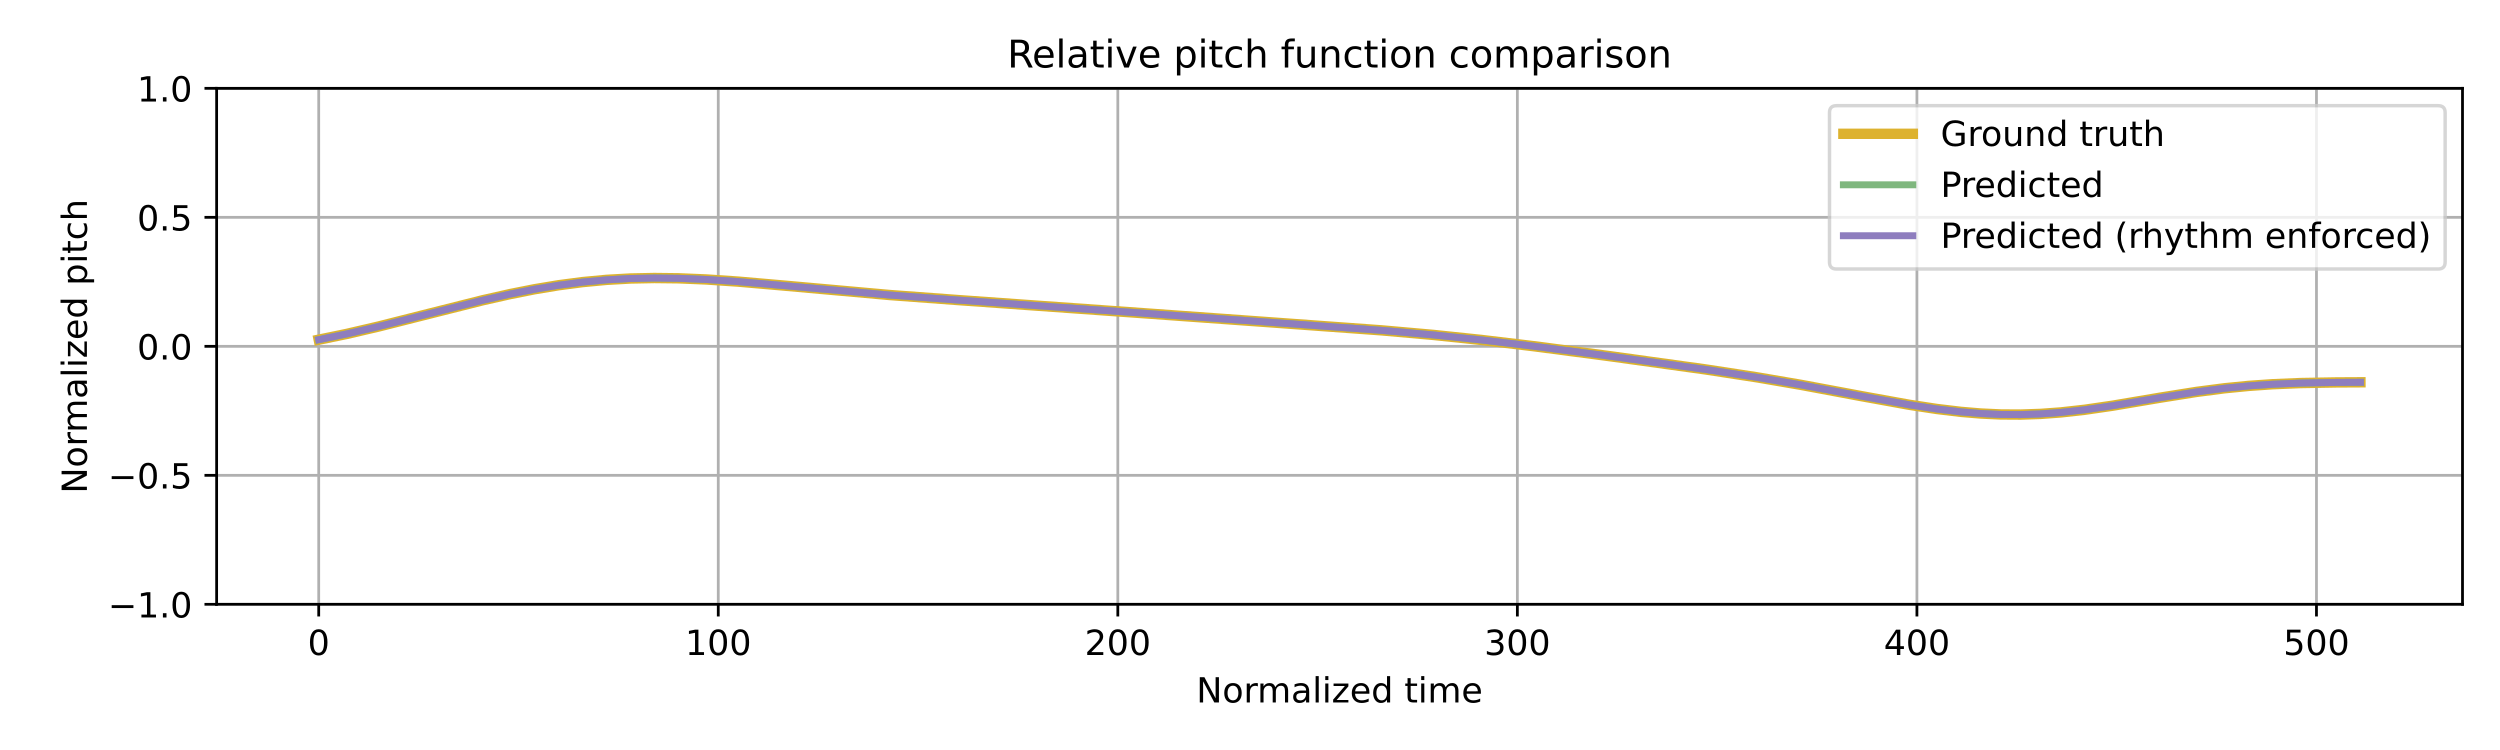
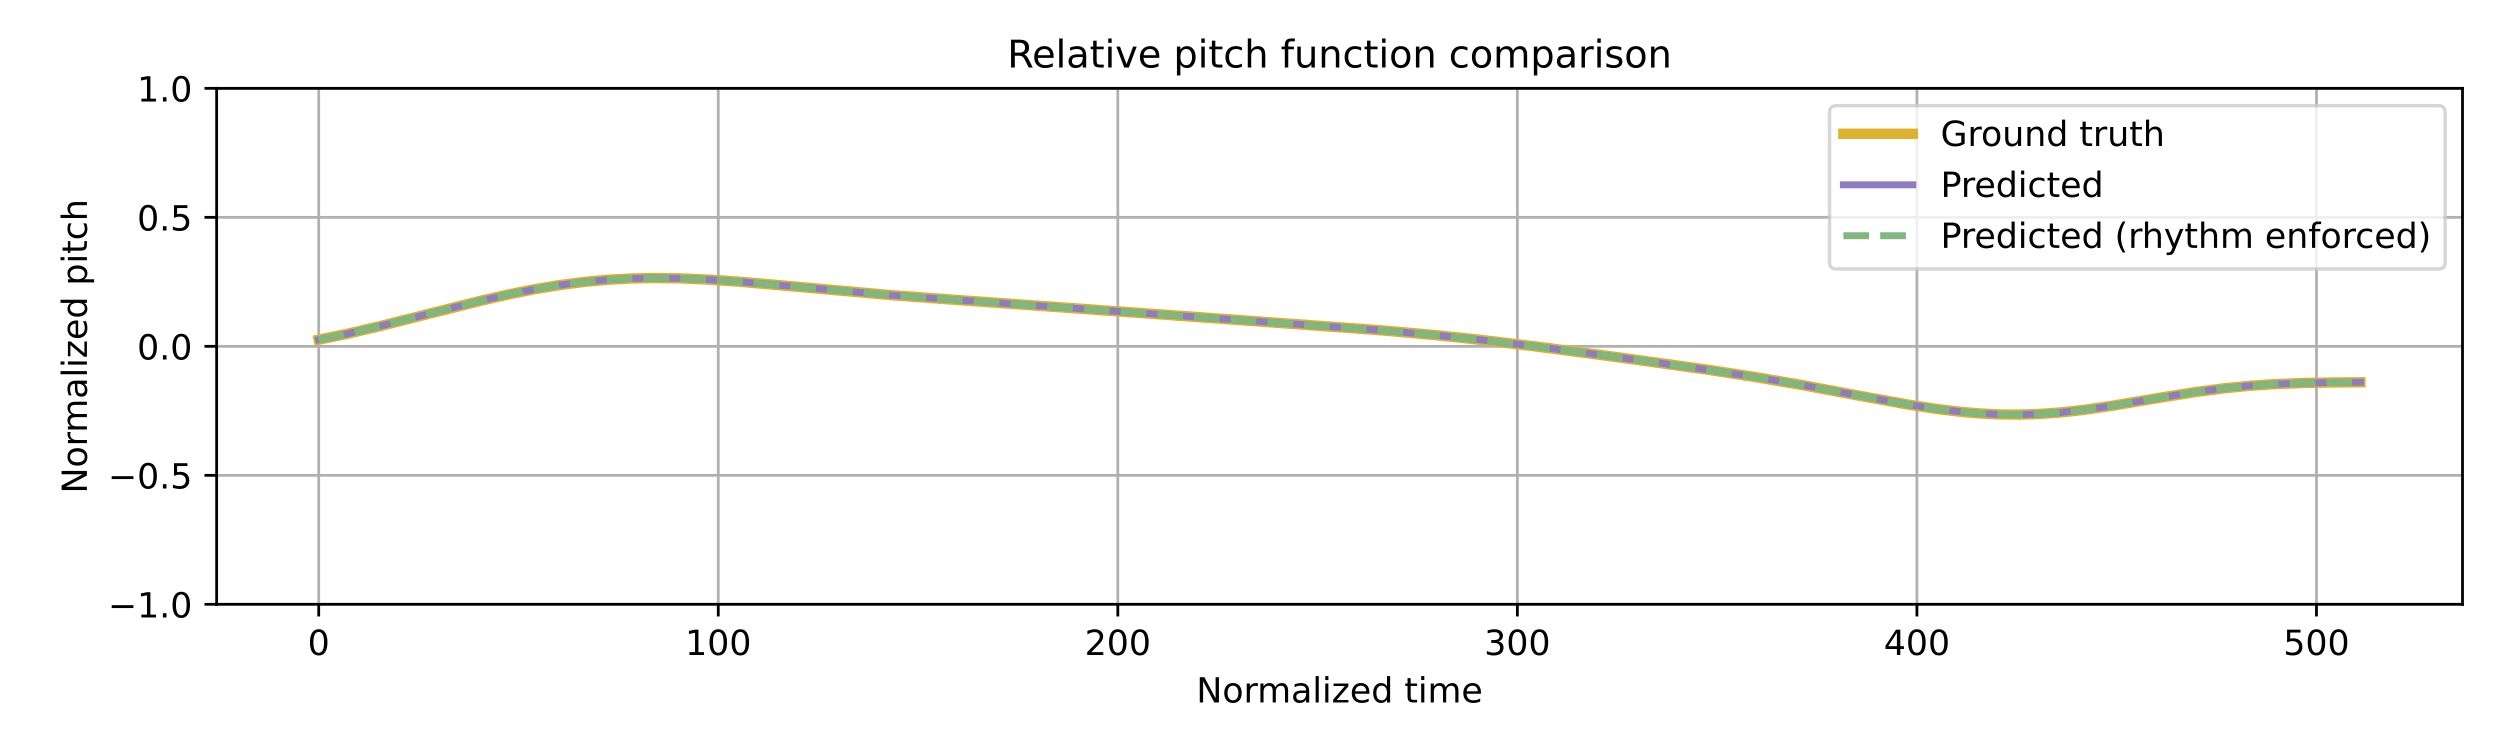
<svg xmlns="http://www.w3.org/2000/svg" xmlns:xlink="http://www.w3.org/1999/xlink" width="720pt" height="216pt" viewBox="0 0 720 216" version="1.1">
  <defs>
    <style type="text/css">*{stroke-linejoin: round; stroke-linecap: butt}</style>
  </defs>
  <g id="figure_1">
    <g id="patch_1">
      <path d="M 0 216  L 720 216  L 720 0  L 0 0  z " style="fill: #ffffff" />
    </g>
    <g id="axes_1">
      <g id="patch_2">
        <path d="M 62.39 174.04  L 709.2 174.04  L 709.2 25.44  L 62.39 25.44  z " style="fill: #ffffff" />
      </g>
      <g id="matplotlib.axis_1">
        <g id="xtick_1">
          <g id="line2d_1">
-             <path d="M 91.79 174.04  L 91.79 25.44  " clip-path="url(#pe62ec09c20)" style="fill: none; stroke: #b0b0b0; stroke-width: 0.8; stroke-linecap: square" />
+             <path d="M 91.79 174.04  L 91.79 25.44  " clip-path="url(#p0222e27574)" style="fill: none; stroke: #b0b0b0; stroke-width: 0.8; stroke-linecap: square" />
          </g>
          <g id="line2d_2">
            <defs>
-               <path id="mdb75f954ff" d="M 0 0  L 0 3.5  " style="stroke: #000000; stroke-width: 0.8" />
-             </defs>
-             <g>
-               <use xlink:href="#mdb75f954ff" x="91.79" y="174.04" style="stroke: #000000; stroke-width: 0.8" />
+               <path id="m6ec5f2008c" d="M 0 0  L 0 3.5  " style="stroke: #000000; stroke-width: 0.8" />
+             </defs>
+             <g>
+               <use xlink:href="#m6ec5f2008c" x="91.79" y="174.04" style="stroke: #000000; stroke-width: 0.8" />
            </g>
          </g>
          <g id="text_1">
            <g transform="translate(88.60921 188.6384) scale(0.1 -0.1)">
              <defs>
                <path id="DejaVuSans-30" d="M 2034 4250  Q 1547 4250 1301 3770  Q 1056 3291 1056 2328  Q 1056 1369 1301 889  Q 1547 409 2034 409  Q 2525 409 2770 889  Q 3016 1369 3016 2328  Q 3016 3291 2770 3770  Q 2525 4250 2034 4250  z M 2034 4750  Q 2819 4750 3233 4129  Q 3647 3509 3647 2328  Q 3647 1150 3233 529  Q 2819 -91 2034 -91  Q 1250 -91 836 529  Q 422 1150 422 2328  Q 422 3509 836 4129  Q 1250 4750 2034 4750  z " transform="scale(0.015625)" />
              </defs>
              <use xlink:href="#DejaVuSans-30" />
            </g>
          </g>
        </g>
        <g id="xtick_2">
          <g id="line2d_3">
-             <path d="M 206.861 174.04  L 206.861 25.44  " clip-path="url(#pe62ec09c20)" style="fill: none; stroke: #b0b0b0; stroke-width: 0.8; stroke-linecap: square" />
+             <path d="M 206.861 174.04  L 206.861 25.44  " clip-path="url(#p0222e27574)" style="fill: none; stroke: #b0b0b0; stroke-width: 0.8; stroke-linecap: square" />
          </g>
          <g id="line2d_4">
            <g>
-               <use xlink:href="#mdb75f954ff" x="206.861" y="174.04" style="stroke: #000000; stroke-width: 0.8" />
+               <use xlink:href="#m6ec5f2008c" x="206.861" y="174.04" style="stroke: #000000; stroke-width: 0.8" />
            </g>
          </g>
          <g id="text_2">
            <g transform="translate(197.317 188.6384) scale(0.1 -0.1)">
              <defs>
                <path id="DejaVuSans-31" d="M 794 531  L 1825 531  L 1825 4091  L 703 3866  L 703 4441  L 1819 4666  L 2450 4666  L 2450 531  L 3481 531  L 3481 0  L 794 0  L 794 531  z " transform="scale(0.015625)" />
              </defs>
              <use xlink:href="#DejaVuSans-31" />
              <use xlink:href="#DejaVuSans-30" transform="translate(63.62305 0)" />
              <use xlink:href="#DejaVuSans-30" transform="translate(127.2461 0)" />
            </g>
          </g>
        </g>
        <g id="xtick_3">
          <g id="line2d_5">
-             <path d="M 321.931 174.04  L 321.931 25.44  " clip-path="url(#pe62ec09c20)" style="fill: none; stroke: #b0b0b0; stroke-width: 0.8; stroke-linecap: square" />
+             <path d="M 321.931 174.04  L 321.931 25.44  " clip-path="url(#p0222e27574)" style="fill: none; stroke: #b0b0b0; stroke-width: 0.8; stroke-linecap: square" />
          </g>
          <g id="line2d_6">
            <g>
-               <use xlink:href="#mdb75f954ff" x="321.931" y="174.04" style="stroke: #000000; stroke-width: 0.8" />
+               <use xlink:href="#m6ec5f2008c" x="321.931" y="174.04" style="stroke: #000000; stroke-width: 0.8" />
            </g>
          </g>
          <g id="text_3">
            <g transform="translate(312.3872 188.6384) scale(0.1 -0.1)">
              <defs>
                <path id="DejaVuSans-32" d="M 1228 531  L 3431 531  L 3431 0  L 469 0  L 469 531  Q 828 903 1448 1529  Q 2069 2156 2228 2338  Q 2531 2678 2651 2914  Q 2772 3150 2772 3378  Q 2772 3750 2511 3984  Q 2250 4219 1831 4219  Q 1534 4219 1204 4116  Q 875 4013 500 3803  L 500 4441  Q 881 4594 1212 4672  Q 1544 4750 1819 4750  Q 2544 4750 2975 4387  Q 3406 4025 3406 3419  Q 3406 3131 3298 2873  Q 3191 2616 2906 2266  Q 2828 2175 2409 1742  Q 1991 1309 1228 531  z " transform="scale(0.015625)" />
              </defs>
              <use xlink:href="#DejaVuSans-32" />
              <use xlink:href="#DejaVuSans-30" transform="translate(63.62305 0)" />
              <use xlink:href="#DejaVuSans-30" transform="translate(127.2461 0)" />
            </g>
          </g>
        </g>
        <g id="xtick_4">
          <g id="line2d_7">
-             <path d="M 437.001 174.04  L 437.001 25.44  " clip-path="url(#pe62ec09c20)" style="fill: none; stroke: #b0b0b0; stroke-width: 0.8; stroke-linecap: square" />
+             <path d="M 437.001 174.04  L 437.001 25.44  " clip-path="url(#p0222e27574)" style="fill: none; stroke: #b0b0b0; stroke-width: 0.8; stroke-linecap: square" />
          </g>
          <g id="line2d_8">
            <g>
-               <use xlink:href="#mdb75f954ff" x="437.001" y="174.04" style="stroke: #000000; stroke-width: 0.8" />
+               <use xlink:href="#m6ec5f2008c" x="437.001" y="174.04" style="stroke: #000000; stroke-width: 0.8" />
            </g>
          </g>
          <g id="text_4">
            <g transform="translate(427.4575 188.6384) scale(0.1 -0.1)">
              <defs>
                <path id="DejaVuSans-33" d="M 2597 2516  Q 3050 2419 3304 2112  Q 3559 1806 3559 1356  Q 3559 666 3084 287  Q 2609 -91 1734 -91  Q 1441 -91 1130 -33  Q 819 25 488 141  L 488 750  Q 750 597 1062 519  Q 1375 441 1716 441  Q 2309 441 2620 675  Q 2931 909 2931 1356  Q 2931 1769 2642 2001  Q 2353 2234 1838 2234  L 1294 2234  L 1294 2753  L 1863 2753  Q 2328 2753 2575 2939  Q 2822 3125 2822 3475  Q 2822 3834 2567 4026  Q 2313 4219 1838 4219  Q 1578 4219 1281 4162  Q 984 4106 628 3988  L 628 4550  Q 988 4650 1302 4700  Q 1616 4750 1894 4750  Q 2613 4750 3031 4423  Q 3450 4097 3450 3541  Q 3450 3153 3228 2886  Q 3006 2619 2597 2516  z " transform="scale(0.015625)" />
              </defs>
              <use xlink:href="#DejaVuSans-33" />
              <use xlink:href="#DejaVuSans-30" transform="translate(63.62305 0)" />
              <use xlink:href="#DejaVuSans-30" transform="translate(127.2461 0)" />
            </g>
          </g>
        </g>
        <g id="xtick_5">
          <g id="line2d_9">
-             <path d="M 552.072 174.04  L 552.072 25.44  " clip-path="url(#pe62ec09c20)" style="fill: none; stroke: #b0b0b0; stroke-width: 0.8; stroke-linecap: square" />
+             <path d="M 552.072 174.04  L 552.072 25.44  " clip-path="url(#p0222e27574)" style="fill: none; stroke: #b0b0b0; stroke-width: 0.8; stroke-linecap: square" />
          </g>
          <g id="line2d_10">
            <g>
-               <use xlink:href="#mdb75f954ff" x="552.072" y="174.04" style="stroke: #000000; stroke-width: 0.8" />
+               <use xlink:href="#m6ec5f2008c" x="552.072" y="174.04" style="stroke: #000000; stroke-width: 0.8" />
            </g>
          </g>
          <g id="text_5">
            <g transform="translate(542.5278 188.6384) scale(0.1 -0.1)">
              <defs>
                <path id="DejaVuSans-34" d="M 2419 4116  L 825 1625  L 2419 1625  L 2419 4116  z M 2253 4666  L 3047 4666  L 3047 1625  L 3713 1625  L 3713 1100  L 3047 1100  L 3047 0  L 2419 0  L 2419 1100  L 313 1100  L 313 1709  L 2253 4666  z " transform="scale(0.015625)" />
              </defs>
              <use xlink:href="#DejaVuSans-34" />
              <use xlink:href="#DejaVuSans-30" transform="translate(63.62305 0)" />
              <use xlink:href="#DejaVuSans-30" transform="translate(127.2461 0)" />
            </g>
          </g>
        </g>
        <g id="xtick_6">
          <g id="line2d_11">
-             <path d="M 667.142 174.04  L 667.142 25.44  " clip-path="url(#pe62ec09c20)" style="fill: none; stroke: #b0b0b0; stroke-width: 0.8; stroke-linecap: square" />
+             <path d="M 667.142 174.04  L 667.142 25.44  " clip-path="url(#p0222e27574)" style="fill: none; stroke: #b0b0b0; stroke-width: 0.8; stroke-linecap: square" />
          </g>
          <g id="line2d_12">
            <g>
-               <use xlink:href="#mdb75f954ff" x="667.142" y="174.04" style="stroke: #000000; stroke-width: 0.8" />
+               <use xlink:href="#m6ec5f2008c" x="667.142" y="174.04" style="stroke: #000000; stroke-width: 0.8" />
            </g>
          </g>
          <g id="text_6">
            <g transform="translate(657.5981 188.6384) scale(0.1 -0.1)">
              <defs>
                <path id="DejaVuSans-35" d="M 691 4666  L 3169 4666  L 3169 4134  L 1269 4134  L 1269 2991  Q 1406 3038 1543 3061  Q 1681 3084 1819 3084  Q 2600 3084 3056 2656  Q 3513 2228 3513 1497  Q 3513 744 3044 326  Q 2575 -91 1722 -91  Q 1428 -91 1123 -41  Q 819 9 494 109  L 494 744  Q 775 591 1075 516  Q 1375 441 1709 441  Q 2250 441 2565 725  Q 2881 1009 2881 1497  Q 2881 1984 2565 2268  Q 2250 2553 1709 2553  Q 1456 2553 1204 2497  Q 953 2441 691 2322  L 691 4666  z " transform="scale(0.015625)" />
              </defs>
              <use xlink:href="#DejaVuSans-35" />
              <use xlink:href="#DejaVuSans-30" transform="translate(63.62305 0)" />
              <use xlink:href="#DejaVuSans-30" transform="translate(127.2461 0)" />
            </g>
          </g>
        </g>
        <g id="text_7">
          <g transform="translate(344.5544 202.3166) scale(0.1 -0.1)">
            <defs>
              <path id="DejaVuSans-4e" d="M 628 4666  L 1478 4666  L 3547 763  L 3547 4666  L 4159 4666  L 4159 0  L 3309 0  L 1241 3903  L 1241 0  L 628 0  L 628 4666  z " transform="scale(0.015625)" />
              <path id="DejaVuSans-6f" d="M 1959 3097  Q 1497 3097 1228 2736  Q 959 2375 959 1747  Q 959 1119 1226 758  Q 1494 397 1959 397  Q 2419 397 2687 759  Q 2956 1122 2956 1747  Q 2956 2369 2687 2733  Q 2419 3097 1959 3097  z M 1959 3584  Q 2709 3584 3137 3096  Q 3566 2609 3566 1747  Q 3566 888 3137 398  Q 2709 -91 1959 -91  Q 1206 -91 779 398  Q 353 888 353 1747  Q 353 2609 779 3096  Q 1206 3584 1959 3584  z " transform="scale(0.015625)" />
              <path id="DejaVuSans-72" d="M 2631 2963  Q 2534 3019 2420 3045  Q 2306 3072 2169 3072  Q 1681 3072 1420 2755  Q 1159 2438 1159 1844  L 1159 0  L 581 0  L 581 3500  L 1159 3500  L 1159 2956  Q 1341 3275 1631 3429  Q 1922 3584 2338 3584  Q 2397 3584 2469 3576  Q 2541 3569 2628 3553  L 2631 2963  z " transform="scale(0.015625)" />
              <path id="DejaVuSans-6d" d="M 3328 2828  Q 3544 3216 3844 3400  Q 4144 3584 4550 3584  Q 5097 3584 5394 3201  Q 5691 2819 5691 2113  L 5691 0  L 5113 0  L 5113 2094  Q 5113 2597 4934 2840  Q 4756 3084 4391 3084  Q 3944 3084 3684 2787  Q 3425 2491 3425 1978  L 3425 0  L 2847 0  L 2847 2094  Q 2847 2600 2669 2842  Q 2491 3084 2119 3084  Q 1678 3084 1418 2786  Q 1159 2488 1159 1978  L 1159 0  L 581 0  L 581 3500  L 1159 3500  L 1159 2956  Q 1356 3278 1631 3431  Q 1906 3584 2284 3584  Q 2666 3584 2933 3390  Q 3200 3197 3328 2828  z " transform="scale(0.015625)" />
              <path id="DejaVuSans-61" d="M 2194 1759  Q 1497 1759 1228 1600  Q 959 1441 959 1056  Q 959 750 1161 570  Q 1363 391 1709 391  Q 2188 391 2477 730  Q 2766 1069 2766 1631  L 2766 1759  L 2194 1759  z M 3341 1997  L 3341 0  L 2766 0  L 2766 531  Q 2569 213 2275 61  Q 1981 -91 1556 -91  Q 1019 -91 701 211  Q 384 513 384 1019  Q 384 1609 779 1909  Q 1175 2209 1959 2209  L 2766 2209  L 2766 2266  Q 2766 2663 2505 2880  Q 2244 3097 1772 3097  Q 1472 3097 1187 3025  Q 903 2953 641 2809  L 641 3341  Q 956 3463 1253 3523  Q 1550 3584 1831 3584  Q 2591 3584 2966 3190  Q 3341 2797 3341 1997  z " transform="scale(0.015625)" />
              <path id="DejaVuSans-6c" d="M 603 4863  L 1178 4863  L 1178 0  L 603 0  L 603 4863  z " transform="scale(0.015625)" />
              <path id="DejaVuSans-69" d="M 603 3500  L 1178 3500  L 1178 0  L 603 0  L 603 3500  z M 603 4863  L 1178 4863  L 1178 4134  L 603 4134  L 603 4863  z " transform="scale(0.015625)" />
              <path id="DejaVuSans-7a" d="M 353 3500  L 3084 3500  L 3084 2975  L 922 459  L 3084 459  L 3084 0  L 275 0  L 275 525  L 2438 3041  L 353 3041  L 353 3500  z " transform="scale(0.015625)" />
              <path id="DejaVuSans-65" d="M 3597 1894  L 3597 1613  L 953 1613  Q 991 1019 1311 708  Q 1631 397 2203 397  Q 2534 397 2845 478  Q 3156 559 3463 722  L 3463 178  Q 3153 47 2828 -22  Q 2503 -91 2169 -91  Q 1331 -91 842 396  Q 353 884 353 1716  Q 353 2575 817 3079  Q 1281 3584 2069 3584  Q 2775 3584 3186 3129  Q 3597 2675 3597 1894  z M 3022 2063  Q 3016 2534 2758 2815  Q 2500 3097 2075 3097  Q 1594 3097 1305 2825  Q 1016 2553 972 2059  L 3022 2063  z " transform="scale(0.015625)" />
              <path id="DejaVuSans-64" d="M 2906 2969  L 2906 4863  L 3481 4863  L 3481 0  L 2906 0  L 2906 525  Q 2725 213 2448 61  Q 2172 -91 1784 -91  Q 1150 -91 751 415  Q 353 922 353 1747  Q 353 2572 751 3078  Q 1150 3584 1784 3584  Q 2172 3584 2448 3432  Q 2725 3281 2906 2969  z M 947 1747  Q 947 1113 1208 752  Q 1469 391 1925 391  Q 2381 391 2643 752  Q 2906 1113 2906 1747  Q 2906 2381 2643 2742  Q 2381 3103 1925 3103  Q 1469 3103 1208 2742  Q 947 2381 947 1747  z " transform="scale(0.015625)" />
              <path id="DejaVuSans-20" transform="scale(0.015625)" />
              <path id="DejaVuSans-74" d="M 1172 4494  L 1172 3500  L 2356 3500  L 2356 3053  L 1172 3053  L 1172 1153  Q 1172 725 1289 603  Q 1406 481 1766 481  L 2356 481  L 2356 0  L 1766 0  Q 1100 0 847 248  Q 594 497 594 1153  L 594 3053  L 172 3053  L 172 3500  L 594 3500  L 594 4494  L 1172 4494  z " transform="scale(0.015625)" />
            </defs>
            <use xlink:href="#DejaVuSans-4e" />
            <use xlink:href="#DejaVuSans-6f" transform="translate(74.80469 0)" />
            <use xlink:href="#DejaVuSans-72" transform="translate(135.9863 0)" />
            <use xlink:href="#DejaVuSans-6d" transform="translate(175.3496 0)" />
            <use xlink:href="#DejaVuSans-61" transform="translate(272.7617 0)" />
            <use xlink:href="#DejaVuSans-6c" transform="translate(334.041 0)" />
            <use xlink:href="#DejaVuSans-69" transform="translate(361.8242 0)" />
            <use xlink:href="#DejaVuSans-7a" transform="translate(389.6074 0)" />
            <use xlink:href="#DejaVuSans-65" transform="translate(442.0977 0)" />
            <use xlink:href="#DejaVuSans-64" transform="translate(503.6211 0)" />
            <use xlink:href="#DejaVuSans-20" transform="translate(567.0977 0)" />
            <use xlink:href="#DejaVuSans-74" transform="translate(598.8848 0)" />
            <use xlink:href="#DejaVuSans-69" transform="translate(638.0938 0)" />
            <use xlink:href="#DejaVuSans-6d" transform="translate(665.877 0)" />
            <use xlink:href="#DejaVuSans-65" transform="translate(763.2891 0)" />
          </g>
        </g>
      </g>
      <g id="matplotlib.axis_2">
        <g id="ytick_1">
          <g id="line2d_13">
-             <path d="M 62.39 174.04  L 709.2 174.04  " clip-path="url(#pe62ec09c20)" style="fill: none; stroke: #b0b0b0; stroke-width: 0.8; stroke-linecap: square" />
+             <path d="M 62.39 174.04  L 709.2 174.04  " clip-path="url(#p0222e27574)" style="fill: none; stroke: #b0b0b0; stroke-width: 0.8; stroke-linecap: square" />
          </g>
          <g id="line2d_14">
            <defs>
-               <path id="mb3c3d9b385" d="M 0 0  L -3.5 0  " style="stroke: #000000; stroke-width: 0.8" />
-             </defs>
-             <g>
-               <use xlink:href="#mb3c3d9b385" x="62.39" y="174.04" style="stroke: #000000; stroke-width: 0.8" />
+               <path id="mf41c1e2582" d="M 0 0  L -3.5 0  " style="stroke: #000000; stroke-width: 0.8" />
+             </defs>
+             <g>
+               <use xlink:href="#mf41c1e2582" x="62.39" y="174.04" style="stroke: #000000; stroke-width: 0.8" />
            </g>
          </g>
          <g id="text_8">
            <g transform="translate(31.10719 177.8392) scale(0.1 -0.1)">
              <defs>
                <path id="DejaVuSans-2212" d="M 678 2272  L 4684 2272  L 4684 1741  L 678 1741  L 678 2272  z " transform="scale(0.015625)" />
                <path id="DejaVuSans-2e" d="M 684 794  L 1344 794  L 1344 0  L 684 0  L 684 794  z " transform="scale(0.015625)" />
              </defs>
              <use xlink:href="#DejaVuSans-2212" />
              <use xlink:href="#DejaVuSans-31" transform="translate(83.78906 0)" />
              <use xlink:href="#DejaVuSans-2e" transform="translate(147.4121 0)" />
              <use xlink:href="#DejaVuSans-30" transform="translate(179.1992 0)" />
            </g>
          </g>
        </g>
        <g id="ytick_2">
          <g id="line2d_15">
-             <path d="M 62.39 136.89  L 709.2 136.89  " clip-path="url(#pe62ec09c20)" style="fill: none; stroke: #b0b0b0; stroke-width: 0.8; stroke-linecap: square" />
+             <path d="M 62.39 136.89  L 709.2 136.89  " clip-path="url(#p0222e27574)" style="fill: none; stroke: #b0b0b0; stroke-width: 0.8; stroke-linecap: square" />
          </g>
          <g id="line2d_16">
            <g>
-               <use xlink:href="#mb3c3d9b385" x="62.39" y="136.89" style="stroke: #000000; stroke-width: 0.8" />
+               <use xlink:href="#mf41c1e2582" x="62.39" y="136.89" style="stroke: #000000; stroke-width: 0.8" />
            </g>
          </g>
          <g id="text_9">
            <g transform="translate(31.10719 140.6892) scale(0.1 -0.1)">
              <use xlink:href="#DejaVuSans-2212" />
              <use xlink:href="#DejaVuSans-30" transform="translate(83.78906 0)" />
              <use xlink:href="#DejaVuSans-2e" transform="translate(147.4121 0)" />
              <use xlink:href="#DejaVuSans-35" transform="translate(179.1992 0)" />
            </g>
          </g>
        </g>
        <g id="ytick_3">
          <g id="line2d_17">
-             <path d="M 62.39 99.74  L 709.2 99.74  " clip-path="url(#pe62ec09c20)" style="fill: none; stroke: #b0b0b0; stroke-width: 0.8; stroke-linecap: square" />
+             <path d="M 62.39 99.74  L 709.2 99.74  " clip-path="url(#p0222e27574)" style="fill: none; stroke: #b0b0b0; stroke-width: 0.8; stroke-linecap: square" />
          </g>
          <g id="line2d_18">
            <g>
-               <use xlink:href="#mb3c3d9b385" x="62.39" y="99.74" style="stroke: #000000; stroke-width: 0.8" />
+               <use xlink:href="#mf41c1e2582" x="62.39" y="99.74" style="stroke: #000000; stroke-width: 0.8" />
            </g>
          </g>
          <g id="text_10">
            <g transform="translate(39.48687 103.5392) scale(0.1 -0.1)">
              <use xlink:href="#DejaVuSans-30" />
              <use xlink:href="#DejaVuSans-2e" transform="translate(63.62305 0)" />
              <use xlink:href="#DejaVuSans-30" transform="translate(95.41016 0)" />
            </g>
          </g>
        </g>
        <g id="ytick_4">
          <g id="line2d_19">
-             <path d="M 62.39 62.59  L 709.2 62.59  " clip-path="url(#pe62ec09c20)" style="fill: none; stroke: #b0b0b0; stroke-width: 0.8; stroke-linecap: square" />
+             <path d="M 62.39 62.59  L 709.2 62.59  " clip-path="url(#p0222e27574)" style="fill: none; stroke: #b0b0b0; stroke-width: 0.8; stroke-linecap: square" />
          </g>
          <g id="line2d_20">
            <g>
-               <use xlink:href="#mb3c3d9b385" x="62.39" y="62.59" style="stroke: #000000; stroke-width: 0.8" />
+               <use xlink:href="#mf41c1e2582" x="62.39" y="62.59" style="stroke: #000000; stroke-width: 0.8" />
            </g>
          </g>
          <g id="text_11">
            <g transform="translate(39.48687 66.38922) scale(0.1 -0.1)">
              <use xlink:href="#DejaVuSans-30" />
              <use xlink:href="#DejaVuSans-2e" transform="translate(63.62305 0)" />
              <use xlink:href="#DejaVuSans-35" transform="translate(95.41016 0)" />
            </g>
          </g>
        </g>
        <g id="ytick_5">
          <g id="line2d_21">
-             <path d="M 62.39 25.44  L 709.2 25.44  " clip-path="url(#pe62ec09c20)" style="fill: none; stroke: #b0b0b0; stroke-width: 0.8; stroke-linecap: square" />
+             <path d="M 62.39 25.44  L 709.2 25.44  " clip-path="url(#p0222e27574)" style="fill: none; stroke: #b0b0b0; stroke-width: 0.8; stroke-linecap: square" />
          </g>
          <g id="line2d_22">
            <g>
-               <use xlink:href="#mb3c3d9b385" x="62.39" y="25.44" style="stroke: #000000; stroke-width: 0.8" />
+               <use xlink:href="#mf41c1e2582" x="62.39" y="25.44" style="stroke: #000000; stroke-width: 0.8" />
            </g>
          </g>
          <g id="text_12">
            <g transform="translate(39.48687 29.23922) scale(0.1 -0.1)">
              <use xlink:href="#DejaVuSans-31" />
              <use xlink:href="#DejaVuSans-2e" transform="translate(63.62305 0)" />
              <use xlink:href="#DejaVuSans-30" transform="translate(95.41016 0)" />
            </g>
          </g>
        </g>
        <g id="text_13">
          <g transform="translate(25.0275 142.1259) rotate(-90) scale(0.1 -0.1)">
            <defs>
              <path id="DejaVuSans-70" d="M 1159 525  L 1159 -1331  L 581 -1331  L 581 3500  L 1159 3500  L 1159 2969  Q 1341 3281 1617 3432  Q 1894 3584 2278 3584  Q 2916 3584 3314 3078  Q 3713 2572 3713 1747  Q 3713 922 3314 415  Q 2916 -91 2278 -91  Q 1894 -91 1617 61  Q 1341 213 1159 525  z M 3116 1747  Q 3116 2381 2855 2742  Q 2594 3103 2138 3103  Q 1681 3103 1420 2742  Q 1159 2381 1159 1747  Q 1159 1113 1420 752  Q 1681 391 2138 391  Q 2594 391 2855 752  Q 3116 1113 3116 1747  z " transform="scale(0.015625)" />
              <path id="DejaVuSans-63" d="M 3122 3366  L 3122 2828  Q 2878 2963 2633 3030  Q 2388 3097 2138 3097  Q 1578 3097 1268 2742  Q 959 2388 959 1747  Q 959 1106 1268 751  Q 1578 397 2138 397  Q 2388 397 2633 464  Q 2878 531 3122 666  L 3122 134  Q 2881 22 2623 -34  Q 2366 -91 2075 -91  Q 1284 -91 818 406  Q 353 903 353 1747  Q 353 2603 823 3093  Q 1294 3584 2113 3584  Q 2378 3584 2631 3529  Q 2884 3475 3122 3366  z " transform="scale(0.015625)" />
              <path id="DejaVuSans-68" d="M 3513 2113  L 3513 0  L 2938 0  L 2938 2094  Q 2938 2591 2744 2837  Q 2550 3084 2163 3084  Q 1697 3084 1428 2787  Q 1159 2491 1159 1978  L 1159 0  L 581 0  L 581 4863  L 1159 4863  L 1159 2956  Q 1366 3272 1645 3428  Q 1925 3584 2291 3584  Q 2894 3584 3203 3211  Q 3513 2838 3513 2113  z " transform="scale(0.015625)" />
            </defs>
            <use xlink:href="#DejaVuSans-4e" />
            <use xlink:href="#DejaVuSans-6f" transform="translate(74.80469 0)" />
            <use xlink:href="#DejaVuSans-72" transform="translate(135.9863 0)" />
            <use xlink:href="#DejaVuSans-6d" transform="translate(175.3496 0)" />
            <use xlink:href="#DejaVuSans-61" transform="translate(272.7617 0)" />
            <use xlink:href="#DejaVuSans-6c" transform="translate(334.041 0)" />
            <use xlink:href="#DejaVuSans-69" transform="translate(361.8242 0)" />
            <use xlink:href="#DejaVuSans-7a" transform="translate(389.6074 0)" />
            <use xlink:href="#DejaVuSans-65" transform="translate(442.0977 0)" />
            <use xlink:href="#DejaVuSans-64" transform="translate(503.6211 0)" />
            <use xlink:href="#DejaVuSans-20" transform="translate(567.0977 0)" />
            <use xlink:href="#DejaVuSans-70" transform="translate(598.8848 0)" />
            <use xlink:href="#DejaVuSans-69" transform="translate(662.3613 0)" />
            <use xlink:href="#DejaVuSans-74" transform="translate(690.1445 0)" />
            <use xlink:href="#DejaVuSans-63" transform="translate(729.3535 0)" />
            <use xlink:href="#DejaVuSans-68" transform="translate(784.334 0)" />
          </g>
        </g>
      </g>
      <g id="line2d_23">
-         <path d="M 91.79 97.829  L 99.845 96.171  L 109.051 94.031  L 121.709 90.829  L 138.969 86.484  L 147.024 84.67  L 153.928 83.304  L 160.833 82.155  L 167.737 81.248  L 174.641 80.599  L 181.545 80.21  L 188.449 80.068  L 195.354 80.151  L 203.409 80.486  L 212.614 81.106  L 225.272 82.203  L 256.341 84.975  L 275.903 86.418  L 331.137 90.335  L 367.959 92.976  L 397.877 95.139  L 412.837 96.46  L 426.645 97.904  L 441.604 99.694  L 463.467 102.559  L 491.084 106.379  L 506.043 108.674  L 518.701 110.842  L 535.962 114.066  L 549.77 116.56  L 557.825 117.789  L 564.729 118.614  L 570.483 119.095  L 576.236 119.363  L 581.99 119.399  L 587.743 119.202  L 593.497 118.78  L 600.401 118.012  L 608.456 116.838  L 622.264 114.508  L 632.621 112.865  L 640.676 111.821  L 647.58 111.14  L 654.484 110.66  L 662.539 110.322  L 672.895 110.136  L 679.8 110.099  L 679.8 110.099  " clip-path="url(#pe62ec09c20)" style="fill: none; stroke: #ddb22f; stroke-width: 3; stroke-linecap: square" />
+         <path d="M 91.79 97.829  L 99.845 96.171  L 109.051 94.031  L 121.709 90.829  L 138.969 86.484  L 147.024 84.67  L 153.928 83.304  L 160.833 82.155  L 167.737 81.248  L 174.641 80.599  L 181.545 80.21  L 188.449 80.068  L 195.354 80.151  L 203.409 80.486  L 212.614 81.106  L 225.272 82.203  L 256.341 84.975  L 275.903 86.418  L 331.137 90.335  L 367.959 92.976  L 397.877 95.139  L 412.837 96.46  L 426.645 97.904  L 441.604 99.694  L 463.467 102.559  L 491.084 106.379  L 506.043 108.674  L 518.701 110.842  L 535.962 114.066  L 549.77 116.56  L 557.825 117.789  L 564.729 118.614  L 570.483 119.095  L 576.236 119.363  L 581.99 119.399  L 587.743 119.202  L 593.497 118.78  L 600.401 118.012  L 608.456 116.838  L 622.264 114.508  L 632.621 112.865  L 640.676 111.821  L 647.58 111.14  L 654.484 110.66  L 662.539 110.322  L 672.895 110.136  L 679.8 110.099  L 679.8 110.099  " clip-path="url(#p0222e27574)" style="fill: none; stroke: #ddb22f; stroke-width: 3; stroke-linecap: square" />
      </g>
      <g id="line2d_24">
-         <path d="M 91.79 97.829  L 99.845 96.171  L 109.051 94.031  L 121.709 90.829  L 138.969 86.484  L 147.024 84.67  L 153.928 83.304  L 160.833 82.155  L 167.737 81.248  L 174.641 80.599  L 181.545 80.21  L 188.449 80.068  L 195.354 80.151  L 203.409 80.486  L 212.614 81.106  L 225.272 82.203  L 256.341 84.975  L 275.903 86.418  L 331.137 90.335  L 367.959 92.976  L 397.877 95.139  L 412.837 96.46  L 426.645 97.904  L 441.604 99.694  L 463.467 102.559  L 491.084 106.379  L 506.043 108.674  L 518.701 110.842  L 535.962 114.066  L 549.77 116.56  L 557.825 117.789  L 564.729 118.614  L 570.483 119.095  L 576.236 119.363  L 581.99 119.399  L 587.743 119.202  L 593.497 118.78  L 600.401 118.012  L 608.456 116.838  L 622.264 114.508  L 632.621 112.865  L 640.676 111.821  L 647.58 111.14  L 654.484 110.66  L 662.539 110.322  L 672.895 110.136  L 679.8 110.099  L 679.8 110.099  " clip-path="url(#pe62ec09c20)" style="fill: none; stroke: #7fb77e; stroke-width: 2; stroke-linecap: square" />
+         <path d="M 91.79 97.829  L 99.845 96.171  L 109.051 94.031  L 121.709 90.829  L 138.969 86.484  L 147.024 84.67  L 153.928 83.304  L 160.833 82.155  L 167.737 81.248  L 174.641 80.599  L 181.545 80.21  L 188.449 80.068  L 195.354 80.151  L 203.409 80.486  L 212.614 81.106  L 225.272 82.203  L 256.341 84.975  L 275.903 86.418  L 331.137 90.335  L 367.959 92.976  L 397.877 95.139  L 412.837 96.46  L 426.645 97.904  L 441.604 99.694  L 463.467 102.559  L 491.084 106.379  L 506.043 108.674  L 518.701 110.842  L 535.962 114.066  L 549.77 116.56  L 557.825 117.789  L 564.729 118.614  L 570.483 119.095  L 576.236 119.363  L 581.99 119.399  L 587.743 119.202  L 593.497 118.78  L 600.401 118.012  L 608.456 116.838  L 622.264 114.508  L 632.621 112.865  L 640.676 111.821  L 647.58 111.14  L 654.484 110.66  L 662.539 110.322  L 672.895 110.136  L 679.8 110.099  L 679.8 110.099  " clip-path="url(#p0222e27574)" style="fill: none; stroke: #8e7dbe; stroke-width: 2; stroke-linecap: square" />
      </g>
      <g id="line2d_25">
-         <path d="M 91.79 97.829  L 99.845 96.171  L 109.051 94.031  L 121.709 90.829  L 138.969 86.484  L 147.024 84.67  L 153.928 83.304  L 160.833 82.155  L 167.737 81.248  L 174.641 80.599  L 181.545 80.21  L 188.449 80.068  L 195.354 80.151  L 203.409 80.486  L 212.614 81.106  L 225.272 82.203  L 256.341 84.975  L 275.903 86.418  L 331.137 90.335  L 367.959 92.976  L 397.877 95.139  L 412.837 96.46  L 426.645 97.904  L 441.604 99.694  L 463.467 102.559  L 491.084 106.379  L 506.043 108.674  L 518.701 110.842  L 535.962 114.066  L 549.77 116.56  L 557.825 117.789  L 564.729 118.614  L 570.483 119.095  L 576.236 119.363  L 581.99 119.399  L 587.743 119.202  L 593.497 118.78  L 600.401 118.012  L 608.456 116.838  L 622.264 114.508  L 632.621 112.865  L 640.676 111.821  L 647.58 111.14  L 654.484 110.66  L 662.539 110.322  L 672.895 110.136  L 679.8 110.099  L 679.8 110.099  " clip-path="url(#pe62ec09c20)" style="fill: none; stroke: #8e7dbe; stroke-width: 2; stroke-linecap: square" />
+         <path d="M 91.79 97.829  L 99.845 96.171  L 109.051 94.031  L 121.709 90.829  L 138.969 86.484  L 147.024 84.67  L 153.928 83.304  L 160.833 82.155  L 167.737 81.248  L 174.641 80.599  L 181.545 80.21  L 188.449 80.068  L 195.354 80.151  L 203.409 80.486  L 212.614 81.106  L 225.272 82.203  L 256.341 84.975  L 275.903 86.418  L 331.137 90.335  L 367.959 92.976  L 397.877 95.139  L 412.837 96.46  L 426.645 97.904  L 441.604 99.694  L 463.467 102.559  L 491.084 106.379  L 506.043 108.674  L 518.701 110.842  L 535.962 114.066  L 549.77 116.56  L 557.825 117.789  L 564.729 118.614  L 570.483 119.095  L 576.236 119.363  L 581.99 119.399  L 587.743 119.202  L 593.497 118.78  L 600.401 118.012  L 608.456 116.838  L 622.264 114.508  L 632.621 112.865  L 640.676 111.821  L 647.58 111.14  L 654.484 110.66  L 662.539 110.322  L 672.895 110.136  L 679.8 110.099  L 679.8 110.099  " clip-path="url(#p0222e27574)" style="fill: none; stroke-dasharray: 7.4,3.2; stroke-dashoffset: 0; stroke: #7fb77e; stroke-width: 2" />
      </g>
      <g id="patch_3">
        <path d="M 62.39 174.04  L 62.39 25.44  " style="fill: none; stroke: #000000; stroke-width: 0.8; stroke-linejoin: miter; stroke-linecap: square" />
      </g>
      <g id="patch_4">
        <path d="M 709.2 174.04  L 709.2 25.44  " style="fill: none; stroke: #000000; stroke-width: 0.8; stroke-linejoin: miter; stroke-linecap: square" />
      </g>
      <g id="patch_5">
        <path d="M 62.39 174.04  L 709.2 174.04  " style="fill: none; stroke: #000000; stroke-width: 0.8; stroke-linejoin: miter; stroke-linecap: square" />
      </g>
      <g id="patch_6">
        <path d="M 62.39 25.44  L 709.2 25.44  " style="fill: none; stroke: #000000; stroke-width: 0.8; stroke-linejoin: miter; stroke-linecap: square" />
      </g>
      <g id="text_14">
        <g transform="translate(290.1045 19.44) scale(0.11 -0.11)">
          <defs>
            <path id="DejaVuSans-52" d="M 2841 2188  Q 3044 2119 3236 1894  Q 3428 1669 3622 1275  L 4263 0  L 3584 0  L 2988 1197  Q 2756 1666 2539 1819  Q 2322 1972 1947 1972  L 1259 1972  L 1259 0  L 628 0  L 628 4666  L 2053 4666  Q 2853 4666 3247 4331  Q 3641 3997 3641 3322  Q 3641 2881 3436 2590  Q 3231 2300 2841 2188  z M 1259 4147  L 1259 2491  L 2053 2491  Q 2509 2491 2742 2702  Q 2975 2913 2975 3322  Q 2975 3731 2742 3939  Q 2509 4147 2053 4147  L 1259 4147  z " transform="scale(0.015625)" />
            <path id="DejaVuSans-76" d="M 191 3500  L 800 3500  L 1894 563  L 2988 3500  L 3597 3500  L 2284 0  L 1503 0  L 191 3500  z " transform="scale(0.015625)" />
            <path id="DejaVuSans-66" d="M 2375 4863  L 2375 4384  L 1825 4384  Q 1516 4384 1395 4259  Q 1275 4134 1275 3809  L 1275 3500  L 2222 3500  L 2222 3053  L 1275 3053  L 1275 0  L 697 0  L 697 3053  L 147 3053  L 147 3500  L 697 3500  L 697 3744  Q 697 4328 969 4595  Q 1241 4863 1831 4863  L 2375 4863  z " transform="scale(0.015625)" />
            <path id="DejaVuSans-75" d="M 544 1381  L 544 3500  L 1119 3500  L 1119 1403  Q 1119 906 1312 657  Q 1506 409 1894 409  Q 2359 409 2629 706  Q 2900 1003 2900 1516  L 2900 3500  L 3475 3500  L 3475 0  L 2900 0  L 2900 538  Q 2691 219 2414 64  Q 2138 -91 1772 -91  Q 1169 -91 856 284  Q 544 659 544 1381  z M 1991 3584  L 1991 3584  z " transform="scale(0.015625)" />
            <path id="DejaVuSans-6e" d="M 3513 2113  L 3513 0  L 2938 0  L 2938 2094  Q 2938 2591 2744 2837  Q 2550 3084 2163 3084  Q 1697 3084 1428 2787  Q 1159 2491 1159 1978  L 1159 0  L 581 0  L 581 3500  L 1159 3500  L 1159 2956  Q 1366 3272 1645 3428  Q 1925 3584 2291 3584  Q 2894 3584 3203 3211  Q 3513 2838 3513 2113  z " transform="scale(0.015625)" />
            <path id="DejaVuSans-73" d="M 2834 3397  L 2834 2853  Q 2591 2978 2328 3040  Q 2066 3103 1784 3103  Q 1356 3103 1142 2972  Q 928 2841 928 2578  Q 928 2378 1081 2264  Q 1234 2150 1697 2047  L 1894 2003  Q 2506 1872 2764 1633  Q 3022 1394 3022 966  Q 3022 478 2636 193  Q 2250 -91 1575 -91  Q 1294 -91 989 -36  Q 684 19 347 128  L 347 722  Q 666 556 975 473  Q 1284 391 1588 391  Q 1994 391 2212 530  Q 2431 669 2431 922  Q 2431 1156 2273 1281  Q 2116 1406 1581 1522  L 1381 1569  Q 847 1681 609 1914  Q 372 2147 372 2553  Q 372 3047 722 3315  Q 1072 3584 1716 3584  Q 2034 3584 2315 3537  Q 2597 3491 2834 3397  z " transform="scale(0.015625)" />
          </defs>
          <use xlink:href="#DejaVuSans-52" />
          <use xlink:href="#DejaVuSans-65" transform="translate(64.98242 0)" />
          <use xlink:href="#DejaVuSans-6c" transform="translate(126.5059 0)" />
          <use xlink:href="#DejaVuSans-61" transform="translate(154.2891 0)" />
          <use xlink:href="#DejaVuSans-74" transform="translate(215.5684 0)" />
          <use xlink:href="#DejaVuSans-69" transform="translate(254.7773 0)" />
          <use xlink:href="#DejaVuSans-76" transform="translate(282.5605 0)" />
          <use xlink:href="#DejaVuSans-65" transform="translate(341.7402 0)" />
          <use xlink:href="#DejaVuSans-20" transform="translate(403.2637 0)" />
          <use xlink:href="#DejaVuSans-70" transform="translate(435.0508 0)" />
          <use xlink:href="#DejaVuSans-69" transform="translate(498.5273 0)" />
          <use xlink:href="#DejaVuSans-74" transform="translate(526.3105 0)" />
          <use xlink:href="#DejaVuSans-63" transform="translate(565.5195 0)" />
          <use xlink:href="#DejaVuSans-68" transform="translate(620.5 0)" />
          <use xlink:href="#DejaVuSans-20" transform="translate(683.8789 0)" />
          <use xlink:href="#DejaVuSans-66" transform="translate(715.666 0)" />
          <use xlink:href="#DejaVuSans-75" transform="translate(750.8711 0)" />
          <use xlink:href="#DejaVuSans-6e" transform="translate(814.25 0)" />
          <use xlink:href="#DejaVuSans-63" transform="translate(877.6289 0)" />
          <use xlink:href="#DejaVuSans-74" transform="translate(932.6094 0)" />
          <use xlink:href="#DejaVuSans-69" transform="translate(971.8184 0)" />
          <use xlink:href="#DejaVuSans-6f" transform="translate(999.6016 0)" />
          <use xlink:href="#DejaVuSans-6e" transform="translate(1060.783 0)" />
          <use xlink:href="#DejaVuSans-20" transform="translate(1124.162 0)" />
          <use xlink:href="#DejaVuSans-63" transform="translate(1155.949 0)" />
          <use xlink:href="#DejaVuSans-6f" transform="translate(1210.93 0)" />
          <use xlink:href="#DejaVuSans-6d" transform="translate(1272.111 0)" />
          <use xlink:href="#DejaVuSans-70" transform="translate(1369.523 0)" />
          <use xlink:href="#DejaVuSans-61" transform="translate(1433 0)" />
          <use xlink:href="#DejaVuSans-72" transform="translate(1494.279 0)" />
          <use xlink:href="#DejaVuSans-69" transform="translate(1535.393 0)" />
          <use xlink:href="#DejaVuSans-73" transform="translate(1563.176 0)" />
          <use xlink:href="#DejaVuSans-6f" transform="translate(1615.275 0)" />
          <use xlink:href="#DejaVuSans-6e" transform="translate(1676.457 0)" />
        </g>
      </g>
      <g id="legend_1">
        <g id="patch_7">
          <path d="M 528.894 77.474  L 702.2 77.474  Q 704.2 77.474 704.2 75.474  L 704.2 32.44  Q 704.2 30.44 702.2 30.44  L 528.894 30.44  Q 526.894 30.44 526.894 32.44  L 526.894 75.474  Q 526.894 77.474 528.894 77.474  z " style="fill: #ffffff; opacity: 0.8; stroke: #cccccc; stroke-linejoin: miter" />
        </g>
        <g id="line2d_26">
          <path d="M 530.894 38.538  L 540.894 38.538  L 550.894 38.538  " style="fill: none; stroke: #ddb22f; stroke-width: 3; stroke-linecap: square" />
        </g>
        <g id="text_15">
          <g transform="translate(558.8937 42.03844) scale(0.1 -0.1)">
            <defs>
              <path id="DejaVuSans-47" d="M 3809 666  L 3809 1919  L 2778 1919  L 2778 2438  L 4434 2438  L 4434 434  Q 4069 175 3628 42  Q 3188 -91 2688 -91  Q 1594 -91 976 548  Q 359 1188 359 2328  Q 359 3472 976 4111  Q 1594 4750 2688 4750  Q 3144 4750 3555 4637  Q 3966 4525 4313 4306  L 4313 3634  Q 3963 3931 3569 4081  Q 3175 4231 2741 4231  Q 1884 4231 1454 3753  Q 1025 3275 1025 2328  Q 1025 1384 1454 906  Q 1884 428 2741 428  Q 3075 428 3337 486  Q 3600 544 3809 666  z " transform="scale(0.015625)" />
            </defs>
            <use xlink:href="#DejaVuSans-47" />
            <use xlink:href="#DejaVuSans-72" transform="translate(77.49023 0)" />
            <use xlink:href="#DejaVuSans-6f" transform="translate(116.3535 0)" />
            <use xlink:href="#DejaVuSans-75" transform="translate(177.5352 0)" />
            <use xlink:href="#DejaVuSans-6e" transform="translate(240.9141 0)" />
            <use xlink:href="#DejaVuSans-64" transform="translate(304.293 0)" />
            <use xlink:href="#DejaVuSans-20" transform="translate(367.7695 0)" />
            <use xlink:href="#DejaVuSans-74" transform="translate(399.5566 0)" />
            <use xlink:href="#DejaVuSans-72" transform="translate(438.7656 0)" />
            <use xlink:href="#DejaVuSans-75" transform="translate(479.8789 0)" />
            <use xlink:href="#DejaVuSans-74" transform="translate(543.2578 0)" />
            <use xlink:href="#DejaVuSans-68" transform="translate(582.4668 0)" />
          </g>
        </g>
        <g id="line2d_27">
-           <path d="M 530.894 53.217  L 540.894 53.217  L 550.894 53.217  " style="fill: none; stroke: #7fb77e; stroke-width: 2; stroke-linecap: square" />
+           <path d="M 530.894 53.217  L 540.894 53.217  L 550.894 53.217  " style="fill: none; stroke: #8e7dbe; stroke-width: 2; stroke-linecap: square" />
        </g>
        <g id="text_16">
          <g transform="translate(558.8937 56.71656) scale(0.1 -0.1)">
            <defs>
              <path id="DejaVuSans-50" d="M 1259 4147  L 1259 2394  L 2053 2394  Q 2494 2394 2734 2622  Q 2975 2850 2975 3272  Q 2975 3691 2734 3919  Q 2494 4147 2053 4147  L 1259 4147  z M 628 4666  L 2053 4666  Q 2838 4666 3239 4311  Q 3641 3956 3641 3272  Q 3641 2581 3239 2228  Q 2838 1875 2053 1875  L 1259 1875  L 1259 0  L 628 0  L 628 4666  z " transform="scale(0.015625)" />
            </defs>
            <use xlink:href="#DejaVuSans-50" />
            <use xlink:href="#DejaVuSans-72" transform="translate(58.55273 0)" />
            <use xlink:href="#DejaVuSans-65" transform="translate(97.41602 0)" />
            <use xlink:href="#DejaVuSans-64" transform="translate(158.9395 0)" />
            <use xlink:href="#DejaVuSans-69" transform="translate(222.416 0)" />
            <use xlink:href="#DejaVuSans-63" transform="translate(250.1992 0)" />
            <use xlink:href="#DejaVuSans-74" transform="translate(305.1797 0)" />
            <use xlink:href="#DejaVuSans-65" transform="translate(344.3887 0)" />
            <use xlink:href="#DejaVuSans-64" transform="translate(405.9121 0)" />
          </g>
        </g>
        <g id="line2d_28">
-           <path d="M 530.894 67.895  L 540.894 67.895  L 550.894 67.895  " style="fill: none; stroke: #8e7dbe; stroke-width: 2; stroke-linecap: square" />
+           <path d="M 530.894 67.895  L 540.894 67.895  L 550.894 67.895  " style="fill: none; stroke-dasharray: 7.4,3.2; stroke-dashoffset: 0; stroke: #7fb77e; stroke-width: 2" />
        </g>
        <g id="text_17">
          <g transform="translate(558.8937 71.39469) scale(0.1 -0.1)">
            <defs>
              <path id="DejaVuSans-28" d="M 1984 4856  Q 1566 4138 1362 3434  Q 1159 2731 1159 2009  Q 1159 1288 1364 580  Q 1569 -128 1984 -844  L 1484 -844  Q 1016 -109 783 600  Q 550 1309 550 2009  Q 550 2706 781 3412  Q 1013 4119 1484 4856  L 1984 4856  z " transform="scale(0.015625)" />
              <path id="DejaVuSans-79" d="M 2059 -325  Q 1816 -950 1584 -1140  Q 1353 -1331 966 -1331  L 506 -1331  L 506 -850  L 844 -850  Q 1081 -850 1212 -737  Q 1344 -625 1503 -206  L 1606 56  L 191 3500  L 800 3500  L 1894 763  L 2988 3500  L 3597 3500  L 2059 -325  z " transform="scale(0.015625)" />
              <path id="DejaVuSans-29" d="M 513 4856  L 1013 4856  Q 1481 4119 1714 3412  Q 1947 2706 1947 2009  Q 1947 1309 1714 600  Q 1481 -109 1013 -844  L 513 -844  Q 928 -128 1133 580  Q 1338 1288 1338 2009  Q 1338 2731 1133 3434  Q 928 4138 513 4856  z " transform="scale(0.015625)" />
            </defs>
            <use xlink:href="#DejaVuSans-50" />
            <use xlink:href="#DejaVuSans-72" transform="translate(58.55273 0)" />
            <use xlink:href="#DejaVuSans-65" transform="translate(97.41602 0)" />
            <use xlink:href="#DejaVuSans-64" transform="translate(158.9395 0)" />
            <use xlink:href="#DejaVuSans-69" transform="translate(222.416 0)" />
            <use xlink:href="#DejaVuSans-63" transform="translate(250.1992 0)" />
            <use xlink:href="#DejaVuSans-74" transform="translate(305.1797 0)" />
            <use xlink:href="#DejaVuSans-65" transform="translate(344.3887 0)" />
            <use xlink:href="#DejaVuSans-64" transform="translate(405.9121 0)" />
            <use xlink:href="#DejaVuSans-20" transform="translate(469.3887 0)" />
            <use xlink:href="#DejaVuSans-28" transform="translate(501.1758 0)" />
            <use xlink:href="#DejaVuSans-72" transform="translate(540.1895 0)" />
            <use xlink:href="#DejaVuSans-68" transform="translate(579.5527 0)" />
            <use xlink:href="#DejaVuSans-79" transform="translate(642.9316 0)" />
            <use xlink:href="#DejaVuSans-74" transform="translate(702.1113 0)" />
            <use xlink:href="#DejaVuSans-68" transform="translate(741.3203 0)" />
            <use xlink:href="#DejaVuSans-6d" transform="translate(804.6992 0)" />
            <use xlink:href="#DejaVuSans-20" transform="translate(902.1113 0)" />
            <use xlink:href="#DejaVuSans-65" transform="translate(933.8984 0)" />
            <use xlink:href="#DejaVuSans-6e" transform="translate(995.4219 0)" />
            <use xlink:href="#DejaVuSans-66" transform="translate(1058.801 0)" />
            <use xlink:href="#DejaVuSans-6f" transform="translate(1094.006 0)" />
            <use xlink:href="#DejaVuSans-72" transform="translate(1155.188 0)" />
            <use xlink:href="#DejaVuSans-63" transform="translate(1194.051 0)" />
            <use xlink:href="#DejaVuSans-65" transform="translate(1249.031 0)" />
            <use xlink:href="#DejaVuSans-64" transform="translate(1310.555 0)" />
            <use xlink:href="#DejaVuSans-29" transform="translate(1374.031 0)" />
          </g>
        </g>
      </g>
    </g>
  </g>
  <defs>
-     <clipPath id="pe62ec09c20">
+     <clipPath id="p0222e27574">
      <rect x="62.39" y="25.44" width="646.81" height="148.6" />
    </clipPath>
  </defs>
</svg>
